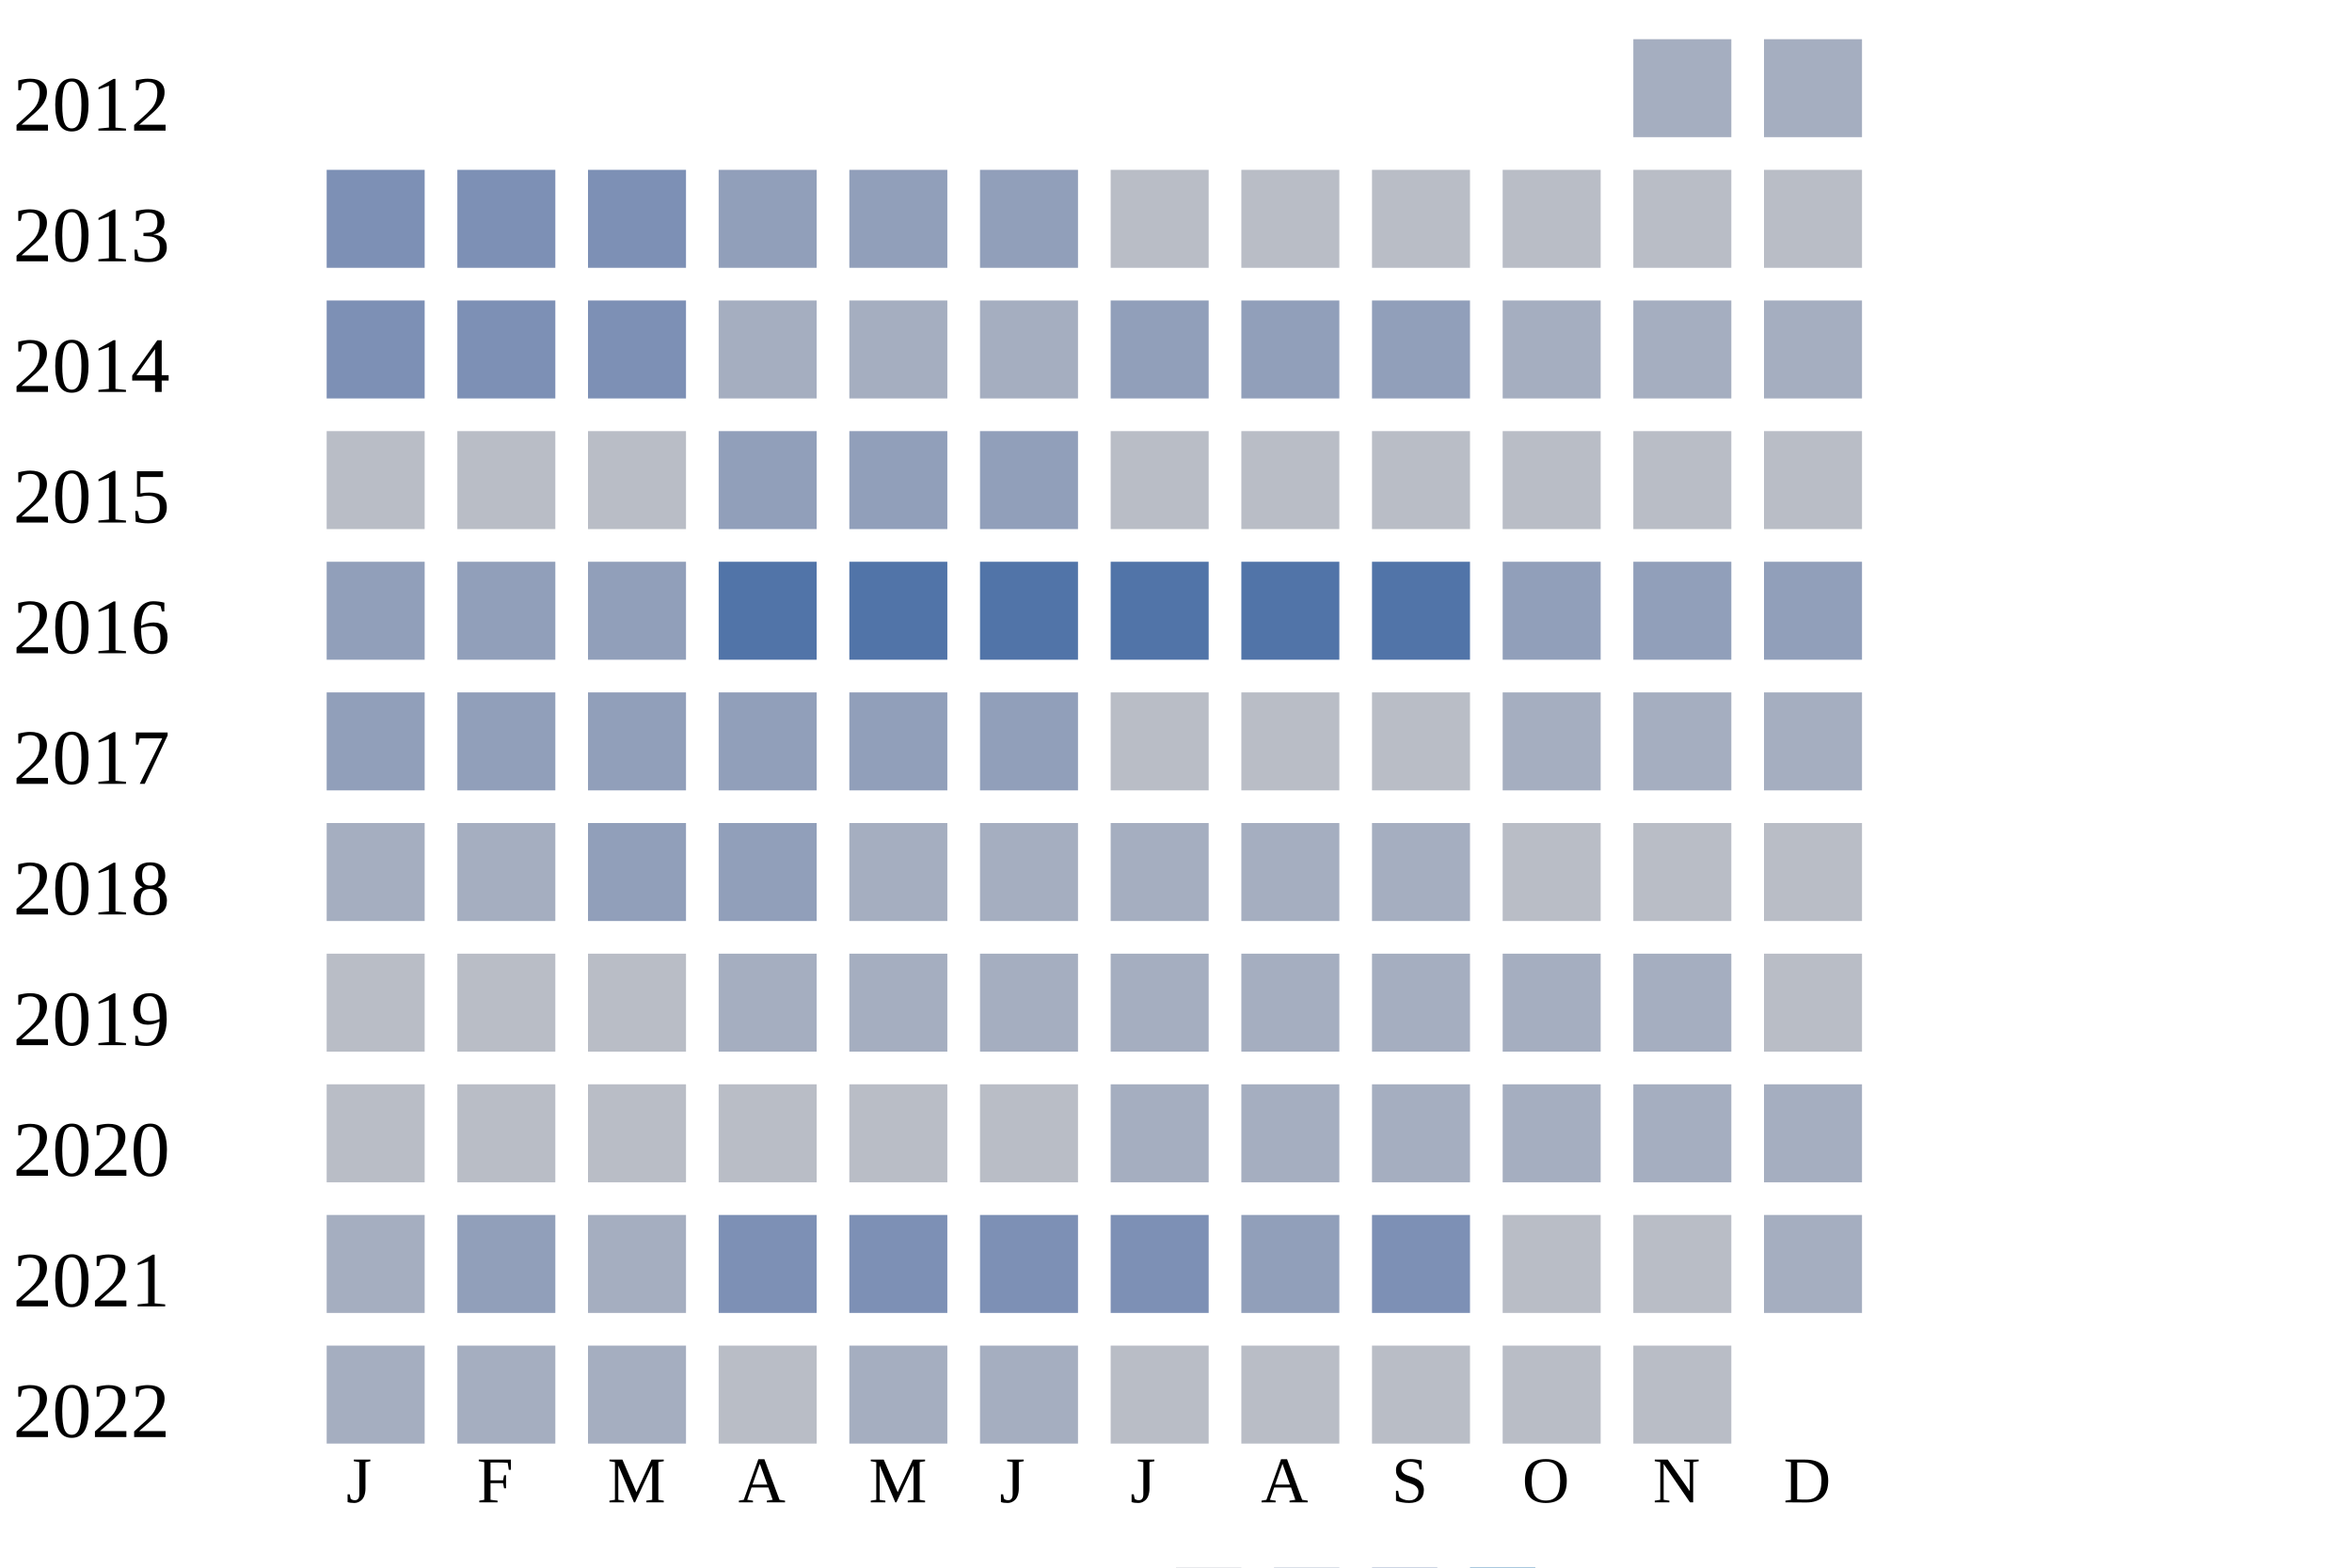
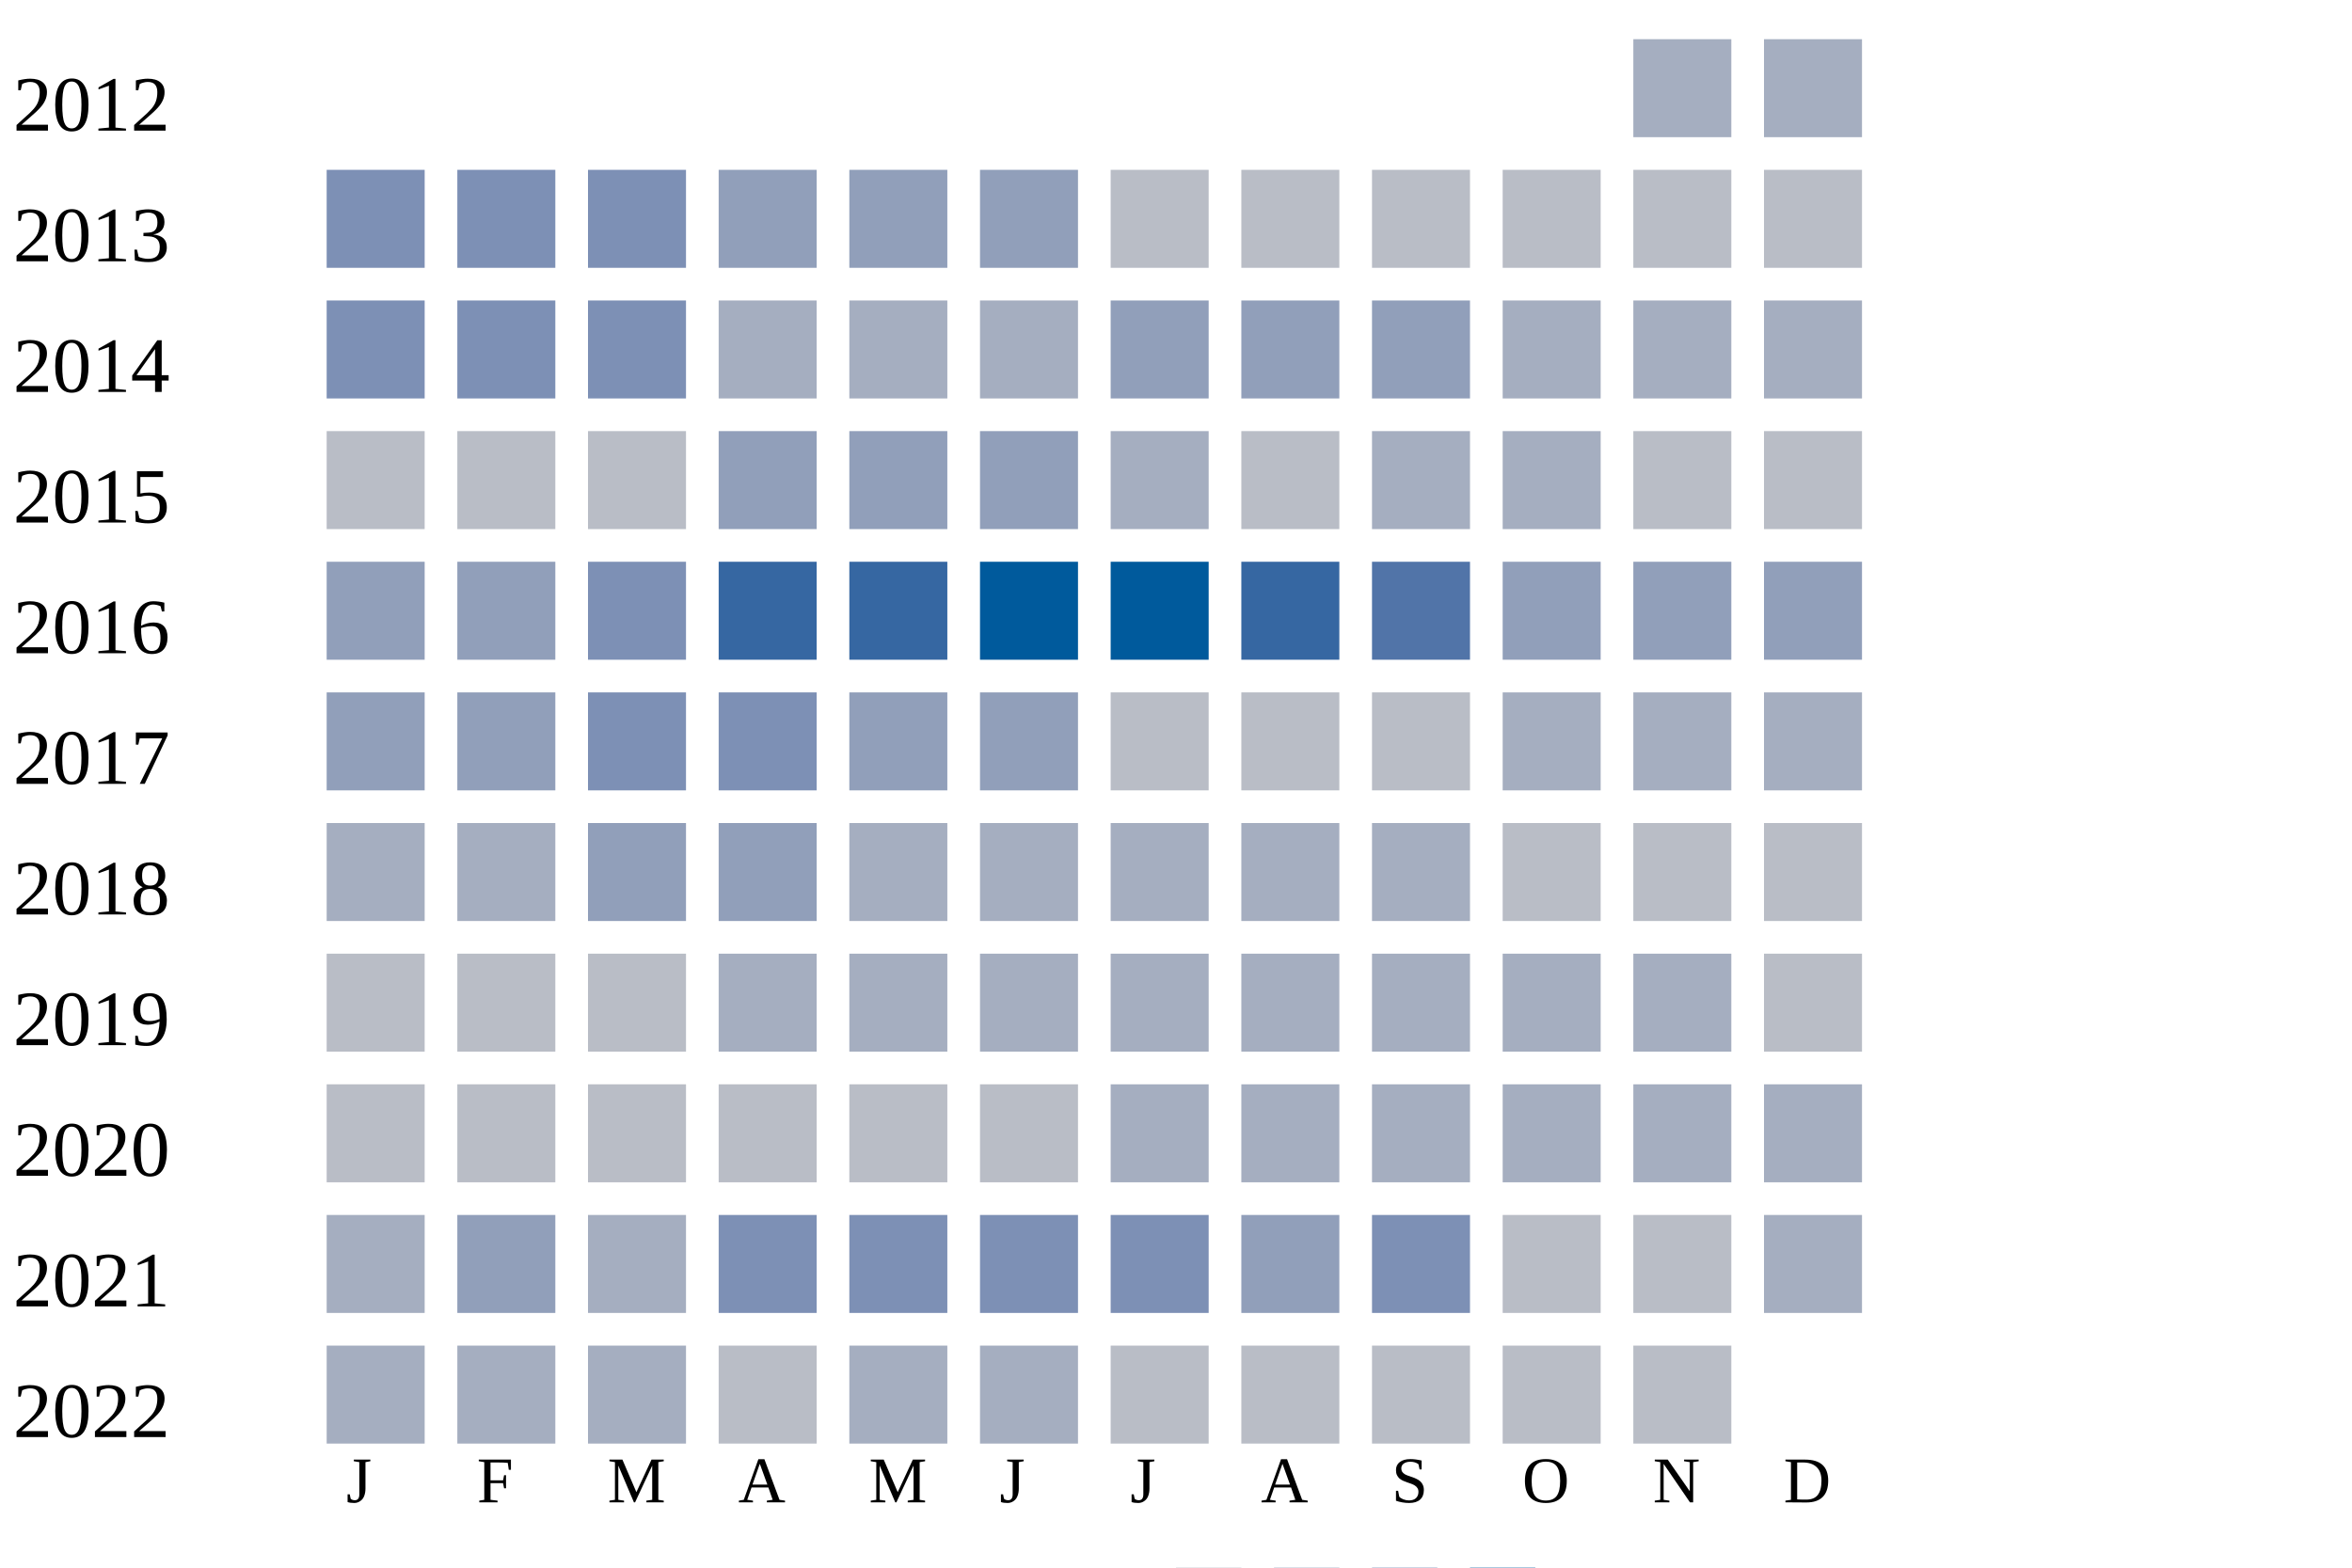
<svg xmlns="http://www.w3.org/2000/svg" width="360" height="240">
  <g transform="translate(0 0)">
    <text x="2" y="20">2012</text>
    <rect x="250" y="6" width="15" height="15" fill="#a5aec0" />
    <rect x="270" y="6" width="15" height="15" fill="#a5aec0" />
  </g>
  <g transform="translate(0 20)">
    <text x="2" y="20">2013</text>
    <rect x="50" y="6" width="15" height="15" fill="#7d90b5" />
    <rect x="70" y="6" width="15" height="15" fill="#7d90b5" />
    <rect x="90" y="6" width="15" height="15" fill="#7d90b5" />
    <rect x="110" y="6" width="15" height="15" fill="#919fba" />
    <rect x="130" y="6" width="15" height="15" fill="#919fba" />
    <rect x="150" y="6" width="15" height="15" fill="#919fba" />
    <rect x="170" y="6" width="15" height="15" fill="#b9bdc6" />
    <rect x="190" y="6" width="15" height="15" fill="#b9bdc6" />
    <rect x="210" y="6" width="15" height="15" fill="#b9bdc6" />
    <rect x="230" y="6" width="15" height="15" fill="#b9bdc6" />
    <rect x="250" y="6" width="15" height="15" fill="#b9bdc6" />
    <rect x="270" y="6" width="15" height="15" fill="#b9bdc6" />
  </g>
  <g transform="translate(0 40)">
    <text x="2" y="20">2014</text>
    <rect x="50" y="6" width="15" height="15" fill="#7d90b5" />
    <rect x="70" y="6" width="15" height="15" fill="#7d90b5" />
    <rect x="90" y="6" width="15" height="15" fill="#7d90b5" />
    <rect x="110" y="6" width="15" height="15" fill="#a5aec0" />
    <rect x="130" y="6" width="15" height="15" fill="#a5aec0" />
    <rect x="150" y="6" width="15" height="15" fill="#a5aec0" />
    <rect x="170" y="6" width="15" height="15" fill="#919fba" />
    <rect x="190" y="6" width="15" height="15" fill="#919fba" />
    <rect x="210" y="6" width="15" height="15" fill="#919fba" />
    <rect x="230" y="6" width="15" height="15" fill="#a5aec0" />
    <rect x="250" y="6" width="15" height="15" fill="#a5aec0" />
    <rect x="270" y="6" width="15" height="15" fill="#a5aec0" />
  </g>
  <g transform="translate(0 60)">
    <text x="2" y="20">2015</text>
    <rect x="50" y="6" width="15" height="15" fill="#b9bdc6" />
    <rect x="70" y="6" width="15" height="15" fill="#b9bdc6" />
    <rect x="90" y="6" width="15" height="15" fill="#b9bdc6" />
    <rect x="110" y="6" width="15" height="15" fill="#919fba" />
    <rect x="130" y="6" width="15" height="15" fill="#919fba" />
    <rect x="150" y="6" width="15" height="15" fill="#919fba" />
-     <rect x="170" y="6" width="15" height="15" fill="#b9bdc6" />
+     <rect x="170" y="6" width="15" height="15" fill="#a5aec0" />
    <rect x="190" y="6" width="15" height="15" fill="#b9bdc6" />
-     <rect x="210" y="6" width="15" height="15" fill="#b9bdc6" />
-     <rect x="230" y="6" width="15" height="15" fill="#b9bdc6" />
+     <rect x="210" y="6" width="15" height="15" fill="#a5aec0" />
+     <rect x="230" y="6" width="15" height="15" fill="#a5aec0" />
    <rect x="250" y="6" width="15" height="15" fill="#b9bdc6" />
    <rect x="270" y="6" width="15" height="15" fill="#b9bdc6" />
  </g>
  <g transform="translate(0 80)">
    <text x="2" y="20">2016</text>
    <rect x="50" y="6" width="15" height="15" fill="#919fba" />
    <rect x="70" y="6" width="15" height="15" fill="#919fba" />
-     <rect x="90" y="6" width="15" height="15" fill="#919fba" />
-     <rect x="110" y="6" width="15" height="15" fill="#5174a8" />
-     <rect x="130" y="6" width="15" height="15" fill="#5174a8" />
-     <rect x="150" y="6" width="15" height="15" fill="#5174a8" />
-     <rect x="170" y="6" width="15" height="15" fill="#5174a8" />
-     <rect x="190" y="6" width="15" height="15" fill="#5174a8" />
+     <rect x="90" y="6" width="15" height="15" fill="#7d90b5" />
+     <rect x="110" y="6" width="15" height="15" fill="#3667a2" />
+     <rect x="130" y="6" width="15" height="15" fill="#3667a2" />
+     <rect x="150" y="6" width="15" height="15" fill="#005a9c" />
+     <rect x="170" y="6" width="15" height="15" fill="#005a9c" />
+     <rect x="190" y="6" width="15" height="15" fill="#3667a2" />
    <rect x="210" y="6" width="15" height="15" fill="#5174a8" />
    <rect x="230" y="6" width="15" height="15" fill="#919fba" />
    <rect x="250" y="6" width="15" height="15" fill="#919fba" />
    <rect x="270" y="6" width="15" height="15" fill="#919fba" />
  </g>
  <g transform="translate(0 100)">
    <text x="2" y="20">2017</text>
    <rect x="50" y="6" width="15" height="15" fill="#919fba" />
    <rect x="70" y="6" width="15" height="15" fill="#919fba" />
-     <rect x="90" y="6" width="15" height="15" fill="#919fba" />
-     <rect x="110" y="6" width="15" height="15" fill="#919fba" />
+     <rect x="90" y="6" width="15" height="15" fill="#7d90b5" />
+     <rect x="110" y="6" width="15" height="15" fill="#7d90b5" />
    <rect x="130" y="6" width="15" height="15" fill="#919fba" />
    <rect x="150" y="6" width="15" height="15" fill="#919fba" />
    <rect x="170" y="6" width="15" height="15" fill="#b9bdc6" />
    <rect x="190" y="6" width="15" height="15" fill="#b9bdc6" />
    <rect x="210" y="6" width="15" height="15" fill="#b9bdc6" />
    <rect x="230" y="6" width="15" height="15" fill="#a5aec0" />
    <rect x="250" y="6" width="15" height="15" fill="#a5aec0" />
    <rect x="270" y="6" width="15" height="15" fill="#a5aec0" />
  </g>
  <g transform="translate(0 120)">
    <text x="2" y="20">2018</text>
    <rect x="50" y="6" width="15" height="15" fill="#a5aec0" />
    <rect x="70" y="6" width="15" height="15" fill="#a5aec0" />
    <rect x="90" y="6" width="15" height="15" fill="#919fba" />
    <rect x="110" y="6" width="15" height="15" fill="#919fba" />
    <rect x="130" y="6" width="15" height="15" fill="#a5aec0" />
    <rect x="150" y="6" width="15" height="15" fill="#a5aec0" />
    <rect x="170" y="6" width="15" height="15" fill="#a5aec0" />
    <rect x="190" y="6" width="15" height="15" fill="#a5aec0" />
    <rect x="210" y="6" width="15" height="15" fill="#a5aec0" />
    <rect x="230" y="6" width="15" height="15" fill="#b9bdc6" />
    <rect x="250" y="6" width="15" height="15" fill="#b9bdc6" />
    <rect x="270" y="6" width="15" height="15" fill="#b9bdc6" />
  </g>
  <g transform="translate(0 140)">
    <text x="2" y="20">2019</text>
    <rect x="50" y="6" width="15" height="15" fill="#b9bdc6" />
    <rect x="70" y="6" width="15" height="15" fill="#b9bdc6" />
    <rect x="90" y="6" width="15" height="15" fill="#b9bdc6" />
    <rect x="110" y="6" width="15" height="15" fill="#a5aec0" />
    <rect x="130" y="6" width="15" height="15" fill="#a5aec0" />
    <rect x="150" y="6" width="15" height="15" fill="#a5aec0" />
    <rect x="170" y="6" width="15" height="15" fill="#a5aec0" />
    <rect x="190" y="6" width="15" height="15" fill="#a5aec0" />
    <rect x="210" y="6" width="15" height="15" fill="#a5aec0" />
    <rect x="230" y="6" width="15" height="15" fill="#a5aec0" />
    <rect x="250" y="6" width="15" height="15" fill="#a5aec0" />
    <rect x="270" y="6" width="15" height="15" fill="#b9bdc6" />
  </g>
  <g transform="translate(0 160)">
    <text x="2" y="20">2020</text>
    <rect x="50" y="6" width="15" height="15" fill="#b9bdc6" />
    <rect x="70" y="6" width="15" height="15" fill="#b9bdc6" />
    <rect x="90" y="6" width="15" height="15" fill="#b9bdc6" />
    <rect x="110" y="6" width="15" height="15" fill="#b9bdc6" />
    <rect x="130" y="6" width="15" height="15" fill="#b9bdc6" />
    <rect x="150" y="6" width="15" height="15" fill="#b9bdc6" />
    <rect x="170" y="6" width="15" height="15" fill="#a5aec0" />
    <rect x="190" y="6" width="15" height="15" fill="#a5aec0" />
    <rect x="210" y="6" width="15" height="15" fill="#a5aec0" />
    <rect x="230" y="6" width="15" height="15" fill="#a5aec0" />
    <rect x="250" y="6" width="15" height="15" fill="#a5aec0" />
    <rect x="270" y="6" width="15" height="15" fill="#a5aec0" />
  </g>
  <g transform="translate(0 180)">
    <text x="2" y="20">2021</text>
    <rect x="50" y="6" width="15" height="15" fill="#a5aec0" />
    <rect x="70" y="6" width="15" height="15" fill="#919fba" />
    <rect x="90" y="6" width="15" height="15" fill="#a5aec0" />
    <rect x="110" y="6" width="15" height="15" fill="#7d90b5" />
    <rect x="130" y="6" width="15" height="15" fill="#7d90b5" />
    <rect x="150" y="6" width="15" height="15" fill="#7d90b5" />
    <rect x="170" y="6" width="15" height="15" fill="#7d90b5" />
    <rect x="190" y="6" width="15" height="15" fill="#919fba" />
    <rect x="210" y="6" width="15" height="15" fill="#7d90b5" />
    <rect x="230" y="6" width="15" height="15" fill="#b9bdc6" />
    <rect x="250" y="6" width="15" height="15" fill="#b9bdc6" />
    <rect x="270" y="6" width="15" height="15" fill="#a5aec0" />
  </g>
  <g transform="translate(0 200)">
    <text x="2" y="20">2022</text>
    <rect x="50" y="6" width="15" height="15" fill="#a5aec0" />
    <rect x="70" y="6" width="15" height="15" fill="#a5aec0" />
    <rect x="90" y="6" width="15" height="15" fill="#a5aec0" />
    <rect x="110" y="6" width="15" height="15" fill="#b9bdc6" />
    <rect x="130" y="6" width="15" height="15" fill="#a5aec0" />
    <rect x="150" y="6" width="15" height="15" fill="#a5aec0" />
    <rect x="170" y="6" width="15" height="15" fill="#b9bdc6" />
    <rect x="190" y="6" width="15" height="15" fill="#b9bdc6" />
    <rect x="210" y="6" width="15" height="15" fill="#b9bdc6" />
    <rect x="230" y="6" width="15" height="15" fill="#b9bdc6" />
    <rect x="250" y="6" width="15" height="15" fill="#b9bdc6" />
  </g>
  <text style="font-size: 10px; text-align: center" x="53" y="230">J</text>
  <text style="font-size: 10px; text-align: center" x="73" y="230">F</text>
  <text style="font-size: 10px; text-align: center" x="93" y="230">M</text>
  <text style="font-size: 10px; text-align: center" x="113" y="230">A</text>
  <text style="font-size: 10px; text-align: center" x="133" y="230">M</text>
  <text style="font-size: 10px; text-align: center" x="153" y="230">J</text>
  <text style="font-size: 10px; text-align: center" x="173" y="230">J</text>
  <text style="font-size: 10px; text-align: center" x="193" y="230">A</text>
  <text style="font-size: 10px; text-align: center" x="213" y="230">S</text>
  <text style="font-size: 10px; text-align: center" x="233" y="230">O</text>
  <text style="font-size: 10px; text-align: center" x="253" y="230">N</text>
  <text style="font-size: 10px; text-align: center" x="273" y="230">D</text>
  <text style="font-size: 10px;" x="155" y="249">Less</text>
  <rect fill="#b9bdc6" width="10" height="10" x="180" y="240" />
  <rect fill="#919fba" width="10" height="10" x="195" y="240" />
  <rect fill="#6882ae" width="10" height="10" x="210" y="240" />
  <rect fill="#005a9c" width="10" height="10" x="225" y="240" />
  <text x="240" y="249" style="font-size: 10px;">More</text>
</svg>
